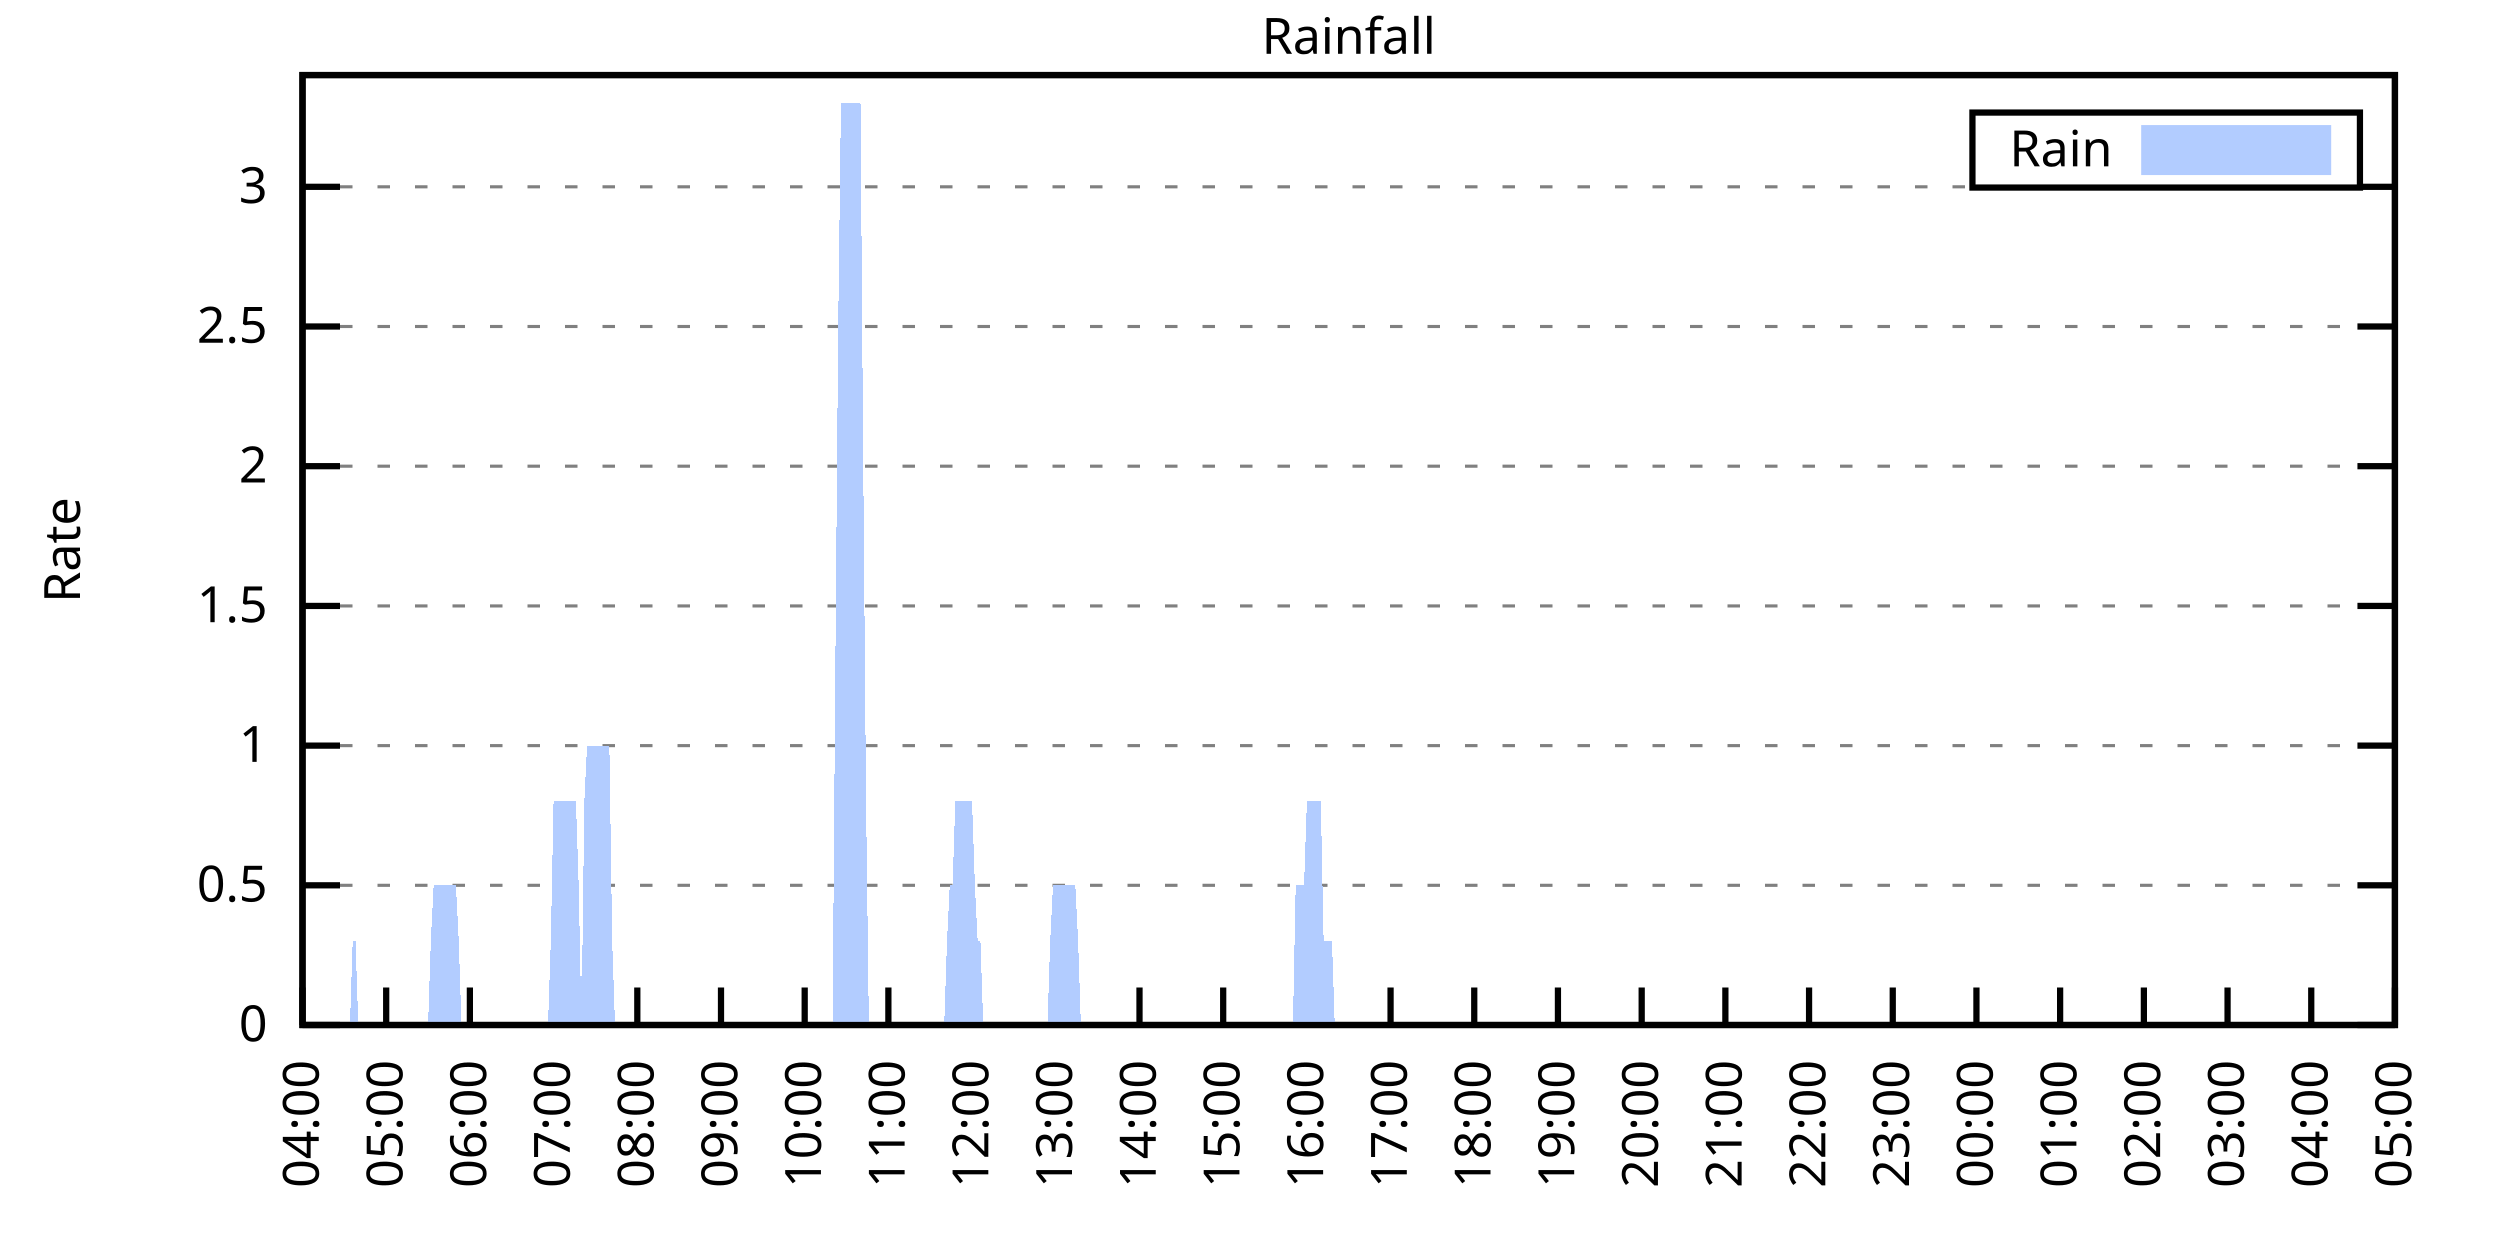
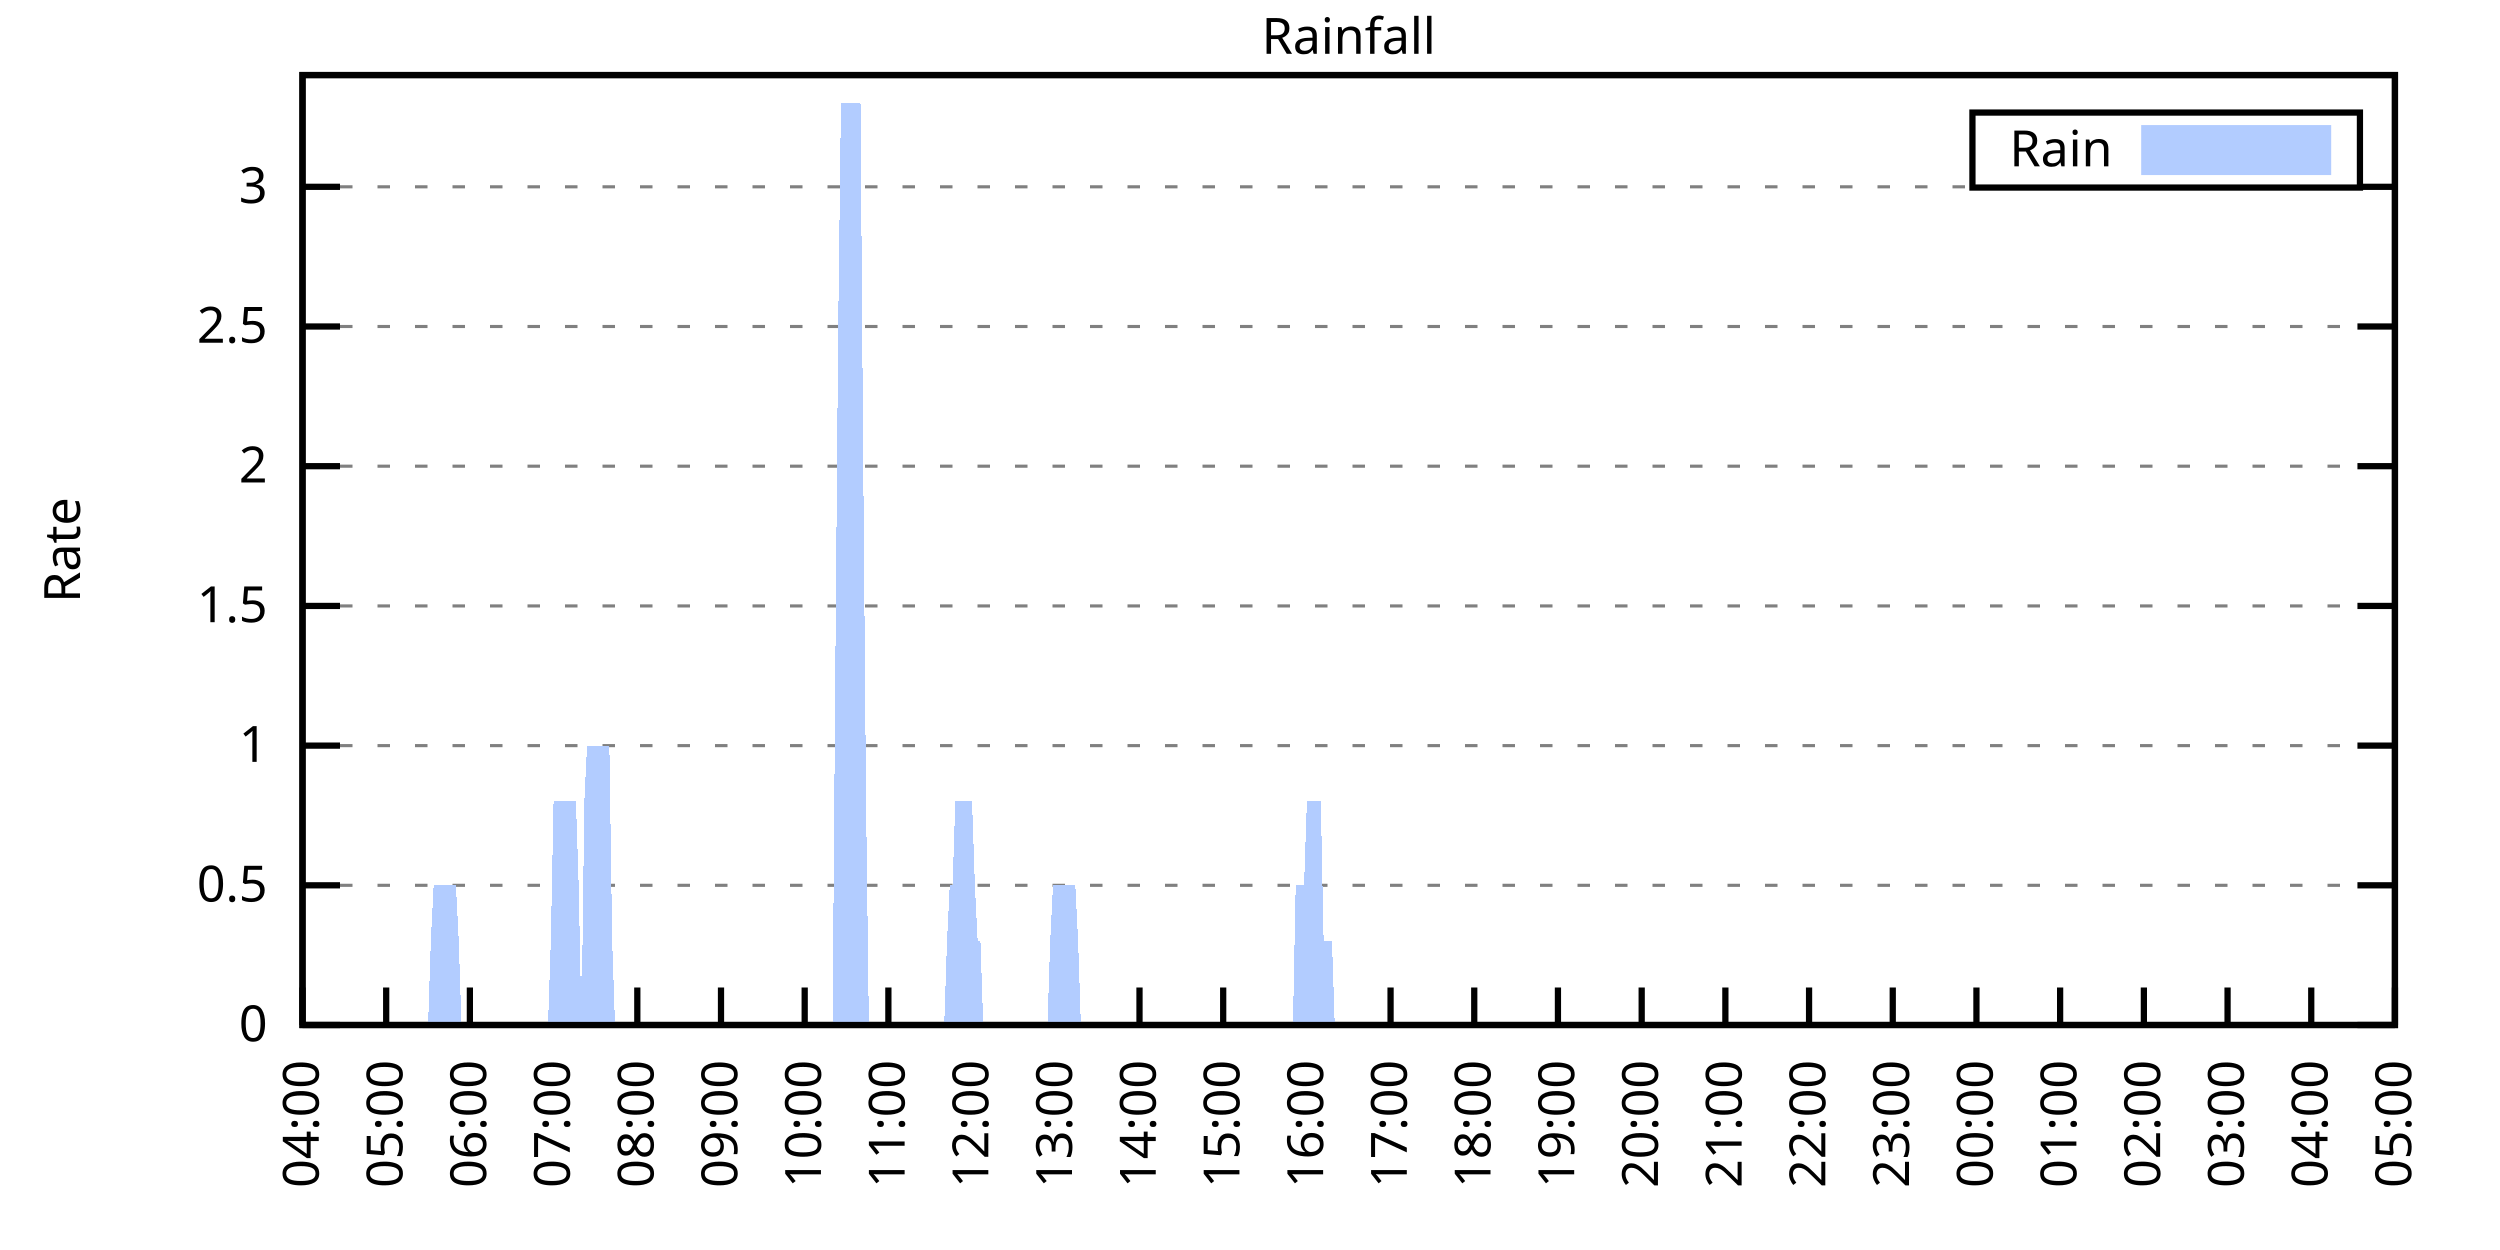
<svg xmlns="http://www.w3.org/2000/svg" xmlns:xlink="http://www.w3.org/1999/xlink" width="400" height="200" viewBox="0 0 400 200">
  <g id="gnuplot_canvas">
    <rect x="0" y="0" width="400" height="200" fill="none" />
    <defs>
      <circle id="gpDot" r="0.5" stroke-width="0.5" stroke="currentColor" />
      <path id="gpPt0" stroke-width="0.333" stroke="currentColor" d="M-1,0 h2 M0,-1 v2" />
      <path id="gpPt1" stroke-width="0.333" stroke="currentColor" d="M-1,-1 L1,1 M1,-1 L-1,1" />
      <path id="gpPt2" stroke-width="0.333" stroke="currentColor" d="M-1,0 L1,0 M0,-1 L0,1 M-1,-1 L1,1 M-1,1 L1,-1" />
      <rect id="gpPt3" stroke-width="0.333" stroke="currentColor" x="-1" y="-1" width="2" height="2" />
      <rect id="gpPt4" stroke-width="0.333" stroke="currentColor" fill="currentColor" x="-1" y="-1" width="2" height="2" />
      <circle id="gpPt5" stroke-width="0.333" stroke="currentColor" cx="0" cy="0" r="1" />
      <use xlink:href="#gpPt5" id="gpPt6" fill="currentColor" stroke="none" />
      <path id="gpPt7" stroke-width="0.333" stroke="currentColor" d="M0,-1.33 L-1.33,0.67 L1.33,0.67 z" />
      <use xlink:href="#gpPt7" id="gpPt8" fill="currentColor" stroke="none" />
      <use xlink:href="#gpPt7" id="gpPt9" stroke="currentColor" transform="rotate(180)" />
      <use xlink:href="#gpPt9" id="gpPt10" fill="currentColor" stroke="none" />
      <use xlink:href="#gpPt3" id="gpPt11" stroke="currentColor" transform="rotate(45)" />
      <use xlink:href="#gpPt11" id="gpPt12" fill="currentColor" stroke="none" />
      <path id="gpPt13" stroke-width="0.333" stroke="currentColor" d="M0,1.330 L1.265,0.411 L0.782,-1.067 L-0.782,-1.076 L-1.265,0.411 z" />
      <use xlink:href="#gpPt13" id="gpPt14" fill="currentColor" stroke="none" />
      <filter id="textbox" filterUnits="objectBoundingBox" x="0" y="0" height="1" width="1">
        <feFlood flood-color="white" flood-opacity="1" result="bgnd" />
        <feComposite in="SourceGraphic" in2="bgnd" operator="atop" />
      </filter>
      <filter id="greybox" filterUnits="objectBoundingBox" x="0" y="0" height="1" width="1">
        <feFlood flood-color="lightgrey" flood-opacity="1" result="grey" />
        <feComposite in="SourceGraphic" in2="grey" operator="atop" />
      </filter>
    </defs>
    <g fill="none" color="white" stroke="currentColor" stroke-width="1.00" stroke-linecap="butt" stroke-linejoin="miter">
</g>
    <g fill="none" color="black" stroke="currentColor" stroke-width="1.00" stroke-linecap="butt" stroke-linejoin="miter">
      <g stroke="none" shape-rendering="crispEdges">
        <polygon fill="rgb(255, 255, 255)" points="48.40,164.00 383.18,164.00 383.18,12.02 48.40,12.02 " />
      </g>
    </g>
    <g fill="none" color="black" stroke="currentColor" stroke-width="1.00" stroke-linecap="butt" stroke-linejoin="miter">
</g>
    <g fill="none" color="black" stroke="black" stroke-width="0.50" stroke-linecap="butt" stroke-linejoin="miter">
</g>
    <g fill="none" color="gray" stroke="currentColor" stroke-width="0.50" stroke-linecap="butt" stroke-linejoin="miter">
      <path stroke="gray" stroke-dasharray="2,4" class="gridline" d="M48.40,164.00 L383.19,164.00  " />
    </g>
    <g fill="none" color="gray" stroke="gray" stroke-width="1.00" stroke-linecap="butt" stroke-linejoin="miter">
</g>
    <g fill="none" color="black" stroke="currentColor" stroke-width="1.00" stroke-linecap="butt" stroke-linejoin="miter">
      <path stroke="black" d="M48.40,164.00 L54.40,164.00 M383.19,164.00 L377.19,164.00  " />
      <g transform="translate(42.80,166.60)" stroke="none" fill="black" font-family="Sans" font-size="8.00" text-anchor="end">
        <text>
          <tspan font-family="Sans"> 0</tspan>
        </text>
      </g>
    </g>
    <g fill="none" color="black" stroke="currentColor" stroke-width="1.00" stroke-linecap="butt" stroke-linejoin="miter">
</g>
    <g fill="none" color="black" stroke="black" stroke-width="0.50" stroke-linecap="butt" stroke-linejoin="miter">
</g>
    <g fill="none" color="gray" stroke="currentColor" stroke-width="0.50" stroke-linecap="butt" stroke-linejoin="miter">
      <path stroke="gray" stroke-dasharray="2,4" class="gridline" d="M48.40,141.65 L383.19,141.65  " />
    </g>
    <g fill="none" color="gray" stroke="gray" stroke-width="1.00" stroke-linecap="butt" stroke-linejoin="miter">
</g>
    <g fill="none" color="black" stroke="currentColor" stroke-width="1.00" stroke-linecap="butt" stroke-linejoin="miter">
      <path stroke="black" d="M48.40,141.65 L54.40,141.65 M383.19,141.65 L377.19,141.65  " />
      <g transform="translate(42.80,144.25)" stroke="none" fill="black" font-family="Sans" font-size="8.00" text-anchor="end">
        <text>
          <tspan font-family="Sans"> 0.5</tspan>
        </text>
      </g>
    </g>
    <g fill="none" color="black" stroke="currentColor" stroke-width="1.00" stroke-linecap="butt" stroke-linejoin="miter">
</g>
    <g fill="none" color="black" stroke="black" stroke-width="0.50" stroke-linecap="butt" stroke-linejoin="miter">
</g>
    <g fill="none" color="gray" stroke="currentColor" stroke-width="0.50" stroke-linecap="butt" stroke-linejoin="miter">
      <path stroke="gray" stroke-dasharray="2,4" class="gridline" d="M48.40,119.30 L383.19,119.30  " />
    </g>
    <g fill="none" color="gray" stroke="gray" stroke-width="1.00" stroke-linecap="butt" stroke-linejoin="miter">
</g>
    <g fill="none" color="black" stroke="currentColor" stroke-width="1.00" stroke-linecap="butt" stroke-linejoin="miter">
      <path stroke="black" d="M48.40,119.30 L54.40,119.30 M383.19,119.30 L377.19,119.30  " />
      <g transform="translate(42.80,121.90)" stroke="none" fill="black" font-family="Sans" font-size="8.00" text-anchor="end">
        <text>
          <tspan font-family="Sans"> 1</tspan>
        </text>
      </g>
    </g>
    <g fill="none" color="black" stroke="currentColor" stroke-width="1.00" stroke-linecap="butt" stroke-linejoin="miter">
</g>
    <g fill="none" color="black" stroke="black" stroke-width="0.50" stroke-linecap="butt" stroke-linejoin="miter">
</g>
    <g fill="none" color="gray" stroke="currentColor" stroke-width="0.50" stroke-linecap="butt" stroke-linejoin="miter">
      <path stroke="gray" stroke-dasharray="2,4" class="gridline" d="M48.40,96.95 L383.19,96.95  " />
    </g>
    <g fill="none" color="gray" stroke="gray" stroke-width="1.00" stroke-linecap="butt" stroke-linejoin="miter">
</g>
    <g fill="none" color="black" stroke="currentColor" stroke-width="1.00" stroke-linecap="butt" stroke-linejoin="miter">
      <path stroke="black" d="M48.40,96.95 L54.40,96.95 M383.19,96.95 L377.19,96.95  " />
      <g transform="translate(42.80,99.55)" stroke="none" fill="black" font-family="Sans" font-size="8.00" text-anchor="end">
        <text>
          <tspan font-family="Sans"> 1.5</tspan>
        </text>
      </g>
    </g>
    <g fill="none" color="black" stroke="currentColor" stroke-width="1.00" stroke-linecap="butt" stroke-linejoin="miter">
</g>
    <g fill="none" color="black" stroke="black" stroke-width="0.50" stroke-linecap="butt" stroke-linejoin="miter">
</g>
    <g fill="none" color="gray" stroke="currentColor" stroke-width="0.50" stroke-linecap="butt" stroke-linejoin="miter">
      <path stroke="gray" stroke-dasharray="2,4" class="gridline" d="M48.40,74.59 L383.19,74.59  " />
    </g>
    <g fill="none" color="gray" stroke="gray" stroke-width="1.00" stroke-linecap="butt" stroke-linejoin="miter">
</g>
    <g fill="none" color="black" stroke="currentColor" stroke-width="1.00" stroke-linecap="butt" stroke-linejoin="miter">
      <path stroke="black" d="M48.40,74.59 L54.40,74.59 M383.19,74.59 L377.19,74.59  " />
      <g transform="translate(42.80,77.19)" stroke="none" fill="black" font-family="Sans" font-size="8.00" text-anchor="end">
        <text>
          <tspan font-family="Sans"> 2</tspan>
        </text>
      </g>
    </g>
    <g fill="none" color="black" stroke="currentColor" stroke-width="1.00" stroke-linecap="butt" stroke-linejoin="miter">
</g>
    <g fill="none" color="black" stroke="black" stroke-width="0.50" stroke-linecap="butt" stroke-linejoin="miter">
</g>
    <g fill="none" color="gray" stroke="currentColor" stroke-width="0.50" stroke-linecap="butt" stroke-linejoin="miter">
      <path stroke="gray" stroke-dasharray="2,4" class="gridline" d="M48.40,52.24 L383.19,52.24  " />
    </g>
    <g fill="none" color="gray" stroke="gray" stroke-width="1.00" stroke-linecap="butt" stroke-linejoin="miter">
</g>
    <g fill="none" color="black" stroke="currentColor" stroke-width="1.00" stroke-linecap="butt" stroke-linejoin="miter">
      <path stroke="black" d="M48.40,52.24 L54.40,52.24 M383.19,52.24 L377.19,52.24  " />
      <g transform="translate(42.80,54.84)" stroke="none" fill="black" font-family="Sans" font-size="8.00" text-anchor="end">
        <text>
          <tspan font-family="Sans"> 2.5</tspan>
        </text>
      </g>
    </g>
    <g fill="none" color="black" stroke="currentColor" stroke-width="1.00" stroke-linecap="butt" stroke-linejoin="miter">
</g>
    <g fill="none" color="black" stroke="black" stroke-width="0.50" stroke-linecap="butt" stroke-linejoin="miter">
</g>
    <g fill="none" color="gray" stroke="currentColor" stroke-width="0.50" stroke-linecap="butt" stroke-linejoin="miter">
      <path stroke="gray" stroke-dasharray="2,4" class="gridline" d="M48.40,29.89 L315.59,29.89 M377.59,29.89 L383.19,29.89  " />
    </g>
    <g fill="none" color="gray" stroke="gray" stroke-width="1.00" stroke-linecap="butt" stroke-linejoin="miter">
</g>
    <g fill="none" color="black" stroke="currentColor" stroke-width="1.00" stroke-linecap="butt" stroke-linejoin="miter">
      <path stroke="black" d="M48.40,29.89 L54.40,29.89 M383.19,29.89 L377.19,29.89  " />
      <g transform="translate(42.80,32.49)" stroke="none" fill="black" font-family="Sans" font-size="8.00" text-anchor="end">
        <text>
          <tspan font-family="Sans"> 3</tspan>
        </text>
      </g>
    </g>
    <g fill="none" color="black" stroke="currentColor" stroke-width="1.00" stroke-linecap="butt" stroke-linejoin="miter">
      <path stroke="black" d="M48.40,164.00 L48.40,158.00  " />
      <g transform="translate(51.00,169.60) rotate(270.00)" stroke="none" fill="black" font-family="Sans" font-size="8.00" text-anchor="end">
        <text>
          <tspan font-family="Sans">04:00</tspan>
        </text>
      </g>
    </g>
    <g fill="none" color="black" stroke="currentColor" stroke-width="1.00" stroke-linecap="butt" stroke-linejoin="miter">
      <path stroke="black" d="M61.79,164.00 L61.79,158.00  " />
      <g transform="translate(64.39,169.60) rotate(270.00)" stroke="none" fill="black" font-family="Sans" font-size="8.00" text-anchor="end">
        <text>
          <tspan font-family="Sans">05:00</tspan>
        </text>
      </g>
    </g>
    <g fill="none" color="black" stroke="currentColor" stroke-width="1.00" stroke-linecap="butt" stroke-linejoin="miter">
      <path stroke="black" d="M75.18,164.00 L75.18,158.00  " />
      <g transform="translate(77.78,169.60) rotate(270.00)" stroke="none" fill="black" font-family="Sans" font-size="8.00" text-anchor="end">
        <text>
          <tspan font-family="Sans">06:00</tspan>
        </text>
      </g>
    </g>
    <g fill="none" color="black" stroke="currentColor" stroke-width="1.00" stroke-linecap="butt" stroke-linejoin="miter">
      <path stroke="black" d="M88.57,164.00 L88.57,158.00  " />
      <g transform="translate(91.17,169.60) rotate(270.00)" stroke="none" fill="black" font-family="Sans" font-size="8.00" text-anchor="end">
        <text>
          <tspan font-family="Sans">07:00</tspan>
        </text>
      </g>
    </g>
    <g fill="none" color="black" stroke="currentColor" stroke-width="1.00" stroke-linecap="butt" stroke-linejoin="miter">
      <path stroke="black" d="M101.97,164.00 L101.97,158.00  " />
      <g transform="translate(104.57,169.60) rotate(270.00)" stroke="none" fill="black" font-family="Sans" font-size="8.00" text-anchor="end">
        <text>
          <tspan font-family="Sans">08:00</tspan>
        </text>
      </g>
    </g>
    <g fill="none" color="black" stroke="currentColor" stroke-width="1.00" stroke-linecap="butt" stroke-linejoin="miter">
      <path stroke="black" d="M115.36,164.00 L115.36,158.00  " />
      <g transform="translate(117.96,169.60) rotate(270.00)" stroke="none" fill="black" font-family="Sans" font-size="8.00" text-anchor="end">
        <text>
          <tspan font-family="Sans">09:00</tspan>
        </text>
      </g>
    </g>
    <g fill="none" color="black" stroke="currentColor" stroke-width="1.00" stroke-linecap="butt" stroke-linejoin="miter">
      <path stroke="black" d="M128.75,164.00 L128.75,158.00  " />
      <g transform="translate(131.35,169.60) rotate(270.00)" stroke="none" fill="black" font-family="Sans" font-size="8.00" text-anchor="end">
        <text>
          <tspan font-family="Sans">10:00</tspan>
        </text>
      </g>
    </g>
    <g fill="none" color="black" stroke="currentColor" stroke-width="1.00" stroke-linecap="butt" stroke-linejoin="miter">
      <path stroke="black" d="M142.14,164.00 L142.14,158.00  " />
      <g transform="translate(144.74,169.60) rotate(270.00)" stroke="none" fill="black" font-family="Sans" font-size="8.00" text-anchor="end">
        <text>
          <tspan font-family="Sans">11:00</tspan>
        </text>
      </g>
    </g>
    <g fill="none" color="black" stroke="currentColor" stroke-width="1.00" stroke-linecap="butt" stroke-linejoin="miter">
      <path stroke="black" d="M155.53,164.00 L155.53,158.00  " />
      <g transform="translate(158.13,169.60) rotate(270.00)" stroke="none" fill="black" font-family="Sans" font-size="8.00" text-anchor="end">
        <text>
          <tspan font-family="Sans">12:00</tspan>
        </text>
      </g>
    </g>
    <g fill="none" color="black" stroke="currentColor" stroke-width="1.00" stroke-linecap="butt" stroke-linejoin="miter">
      <path stroke="black" d="M168.92,164.00 L168.92,158.00  " />
      <g transform="translate(171.52,169.60) rotate(270.00)" stroke="none" fill="black" font-family="Sans" font-size="8.00" text-anchor="end">
        <text>
          <tspan font-family="Sans">13:00</tspan>
        </text>
      </g>
    </g>
    <g fill="none" color="black" stroke="currentColor" stroke-width="1.00" stroke-linecap="butt" stroke-linejoin="miter">
      <path stroke="black" d="M182.32,164.00 L182.32,158.00  " />
      <g transform="translate(184.92,169.60) rotate(270.00)" stroke="none" fill="black" font-family="Sans" font-size="8.00" text-anchor="end">
        <text>
          <tspan font-family="Sans">14:00</tspan>
        </text>
      </g>
    </g>
    <g fill="none" color="black" stroke="currentColor" stroke-width="1.00" stroke-linecap="butt" stroke-linejoin="miter">
      <path stroke="black" d="M195.71,164.00 L195.71,158.00  " />
      <g transform="translate(198.31,169.60) rotate(270.00)" stroke="none" fill="black" font-family="Sans" font-size="8.00" text-anchor="end">
        <text>
          <tspan font-family="Sans">15:00</tspan>
        </text>
      </g>
    </g>
    <g fill="none" color="black" stroke="currentColor" stroke-width="1.00" stroke-linecap="butt" stroke-linejoin="miter">
      <path stroke="black" d="M209.10,164.00 L209.10,158.00  " />
      <g transform="translate(211.70,169.60) rotate(270.00)" stroke="none" fill="black" font-family="Sans" font-size="8.00" text-anchor="end">
        <text>
          <tspan font-family="Sans">16:00</tspan>
        </text>
      </g>
    </g>
    <g fill="none" color="black" stroke="currentColor" stroke-width="1.00" stroke-linecap="butt" stroke-linejoin="miter">
      <path stroke="black" d="M222.49,164.00 L222.49,158.00  " />
      <g transform="translate(225.09,169.60) rotate(270.00)" stroke="none" fill="black" font-family="Sans" font-size="8.00" text-anchor="end">
        <text>
          <tspan font-family="Sans">17:00</tspan>
        </text>
      </g>
    </g>
    <g fill="none" color="black" stroke="currentColor" stroke-width="1.00" stroke-linecap="butt" stroke-linejoin="miter">
      <path stroke="black" d="M235.88,164.00 L235.88,158.00  " />
      <g transform="translate(238.48,169.60) rotate(270.00)" stroke="none" fill="black" font-family="Sans" font-size="8.00" text-anchor="end">
        <text>
          <tspan font-family="Sans">18:00</tspan>
        </text>
      </g>
    </g>
    <g fill="none" color="black" stroke="currentColor" stroke-width="1.00" stroke-linecap="butt" stroke-linejoin="miter">
      <path stroke="black" d="M249.27,164.00 L249.27,158.00  " />
      <g transform="translate(251.87,169.60) rotate(270.00)" stroke="none" fill="black" font-family="Sans" font-size="8.00" text-anchor="end">
        <text>
          <tspan font-family="Sans">19:00</tspan>
        </text>
      </g>
    </g>
    <g fill="none" color="black" stroke="currentColor" stroke-width="1.00" stroke-linecap="butt" stroke-linejoin="miter">
      <path stroke="black" d="M262.67,164.00 L262.67,158.00  " />
      <g transform="translate(265.27,169.60) rotate(270.00)" stroke="none" fill="black" font-family="Sans" font-size="8.00" text-anchor="end">
        <text>
          <tspan font-family="Sans">20:00</tspan>
        </text>
      </g>
    </g>
    <g fill="none" color="black" stroke="currentColor" stroke-width="1.00" stroke-linecap="butt" stroke-linejoin="miter">
      <path stroke="black" d="M276.06,164.00 L276.06,158.00  " />
      <g transform="translate(278.66,169.60) rotate(270.00)" stroke="none" fill="black" font-family="Sans" font-size="8.00" text-anchor="end">
        <text>
          <tspan font-family="Sans">21:00</tspan>
        </text>
      </g>
    </g>
    <g fill="none" color="black" stroke="currentColor" stroke-width="1.00" stroke-linecap="butt" stroke-linejoin="miter">
      <path stroke="black" d="M289.45,164.00 L289.45,158.00  " />
      <g transform="translate(292.05,169.60) rotate(270.00)" stroke="none" fill="black" font-family="Sans" font-size="8.00" text-anchor="end">
        <text>
          <tspan font-family="Sans">22:00</tspan>
        </text>
      </g>
    </g>
    <g fill="none" color="black" stroke="currentColor" stroke-width="1.00" stroke-linecap="butt" stroke-linejoin="miter">
      <path stroke="black" d="M302.84,164.00 L302.84,158.00  " />
      <g transform="translate(305.44,169.60) rotate(270.00)" stroke="none" fill="black" font-family="Sans" font-size="8.00" text-anchor="end">
        <text>
          <tspan font-family="Sans">23:00</tspan>
        </text>
      </g>
    </g>
    <g fill="none" color="black" stroke="currentColor" stroke-width="1.00" stroke-linecap="butt" stroke-linejoin="miter">
      <path stroke="black" d="M316.23,164.00 L316.23,158.00  " />
      <g transform="translate(318.83,169.60) rotate(270.00)" stroke="none" fill="black" font-family="Sans" font-size="8.00" text-anchor="end">
        <text>
          <tspan font-family="Sans">00:00</tspan>
        </text>
      </g>
    </g>
    <g fill="none" color="black" stroke="currentColor" stroke-width="1.00" stroke-linecap="butt" stroke-linejoin="miter">
      <path stroke="black" d="M329.62,164.00 L329.62,158.00  " />
      <g transform="translate(332.22,169.60) rotate(270.00)" stroke="none" fill="black" font-family="Sans" font-size="8.00" text-anchor="end">
        <text>
          <tspan font-family="Sans">01:00</tspan>
        </text>
      </g>
    </g>
    <g fill="none" color="black" stroke="currentColor" stroke-width="1.00" stroke-linecap="butt" stroke-linejoin="miter">
      <path stroke="black" d="M343.02,164.00 L343.02,158.00  " />
      <g transform="translate(345.62,169.60) rotate(270.00)" stroke="none" fill="black" font-family="Sans" font-size="8.00" text-anchor="end">
        <text>
          <tspan font-family="Sans">02:00</tspan>
        </text>
      </g>
    </g>
    <g fill="none" color="black" stroke="currentColor" stroke-width="1.00" stroke-linecap="butt" stroke-linejoin="miter">
      <path stroke="black" d="M356.41,164.00 L356.41,158.00  " />
      <g transform="translate(359.01,169.60) rotate(270.00)" stroke="none" fill="black" font-family="Sans" font-size="8.00" text-anchor="end">
        <text>
          <tspan font-family="Sans">03:00</tspan>
        </text>
      </g>
    </g>
    <g fill="none" color="black" stroke="currentColor" stroke-width="1.00" stroke-linecap="butt" stroke-linejoin="miter">
      <path stroke="black" d="M369.80,164.00 L369.80,158.00  " />
      <g transform="translate(372.40,169.60) rotate(270.00)" stroke="none" fill="black" font-family="Sans" font-size="8.00" text-anchor="end">
        <text>
          <tspan font-family="Sans">04:00</tspan>
        </text>
      </g>
    </g>
    <g fill="none" color="black" stroke="currentColor" stroke-width="1.00" stroke-linecap="butt" stroke-linejoin="miter">
      <path stroke="black" d="M383.19,164.00 L383.19,158.00  " />
      <g transform="translate(385.79,169.60) rotate(270.00)" stroke="none" fill="black" font-family="Sans" font-size="8.00" text-anchor="end">
        <text>
          <tspan font-family="Sans">05:00</tspan>
        </text>
      </g>
    </g>
    <g fill="none" color="black" stroke="currentColor" stroke-width="1.00" stroke-linecap="butt" stroke-linejoin="miter">
</g>
    <g fill="none" color="black" stroke="currentColor" stroke-width="1.00" stroke-linecap="butt" stroke-linejoin="miter">
      <path stroke="black" d="M48.40,12.01 L48.40,164.00 L383.19,164.00 L383.19,12.01 L48.40,12.01 Z  " />
    </g>
    <g fill="none" color="black" stroke="currentColor" stroke-width="1.00" stroke-linecap="butt" stroke-linejoin="miter">
</g>
    <g fill="none" color="black" stroke="currentColor" stroke-width="1.00" stroke-linecap="butt" stroke-linejoin="miter">
      <path stroke="black" d="M315.59,30.01 L315.59,18.01 L377.59,18.01 L377.59,30.01 L315.59,30.01 Z  " />
    </g>
    <g id="Rainfall_plot_1">
      <g fill="none" color="white" stroke="black" stroke-width="2.00" stroke-linecap="butt" stroke-linejoin="miter">
</g>
      <g fill="none" color="black" stroke="currentColor" stroke-width="2.00" stroke-linecap="butt" stroke-linejoin="miter">
        <g transform="translate(337.99,26.61)" stroke="none" fill="black" font-family="Sans" font-size="8.00" text-anchor="end">
          <text>
            <tspan font-family="Sans">Rain</tspan>
          </text>
        </g>
      </g>
      <g fill="none" color="black" stroke="currentColor" stroke-width="2.00" stroke-linecap="butt" stroke-linejoin="miter">
        <g stroke="none" shape-rendering="crispEdges">
          <polygon fill="rgb(178, 204, 255)" points="343.59,27.01 371.99,27.01 371.99,21.01 343.59,21.01 " />
        </g>
        <path stroke="rgb(178, 204, 255)" d="M343.59,27.01 L371.99,27.01 L371.99,21.01 L343.59,21.01 L343.59,27.01 Z  " />
      </g>
      <g fill="none" color="black" stroke="currentColor" stroke-width="2.00" stroke-linecap="butt" stroke-linejoin="miter">
        <g stroke="none" shape-rendering="crispEdges">
-           <polygon fill="rgb(178, 204, 255)" points="51.97,164.00 52.42,164.00 52.86,164.00 53.31,164.00 53.76,164.00 54.20,164.00 54.65,164.00 55.10,164.00 55.54,164.00 55.99,164.00 56.43,150.59 56.88,150.59 57.33,164.00 57.77,164.00 58.22,164.00 58.67,164.00 59.11,164.00 59.56,164.00 60.01,164.00 60.45,164.00 60.90,164.00 61.35,164.00 61.79,164.00 62.24,164.00 62.68,164.00 63.13,164.00 63.58,164.00 64.02,164.00 64.47,164.00 64.92,164.00 65.36,164.00 65.81,164.00 66.26,164.00 66.70,164.00 67.15,164.00 67.59,164.00 68.04,164.00 68.49,164.00 68.93,150.59 69.38,141.65 69.83,141.65 70.27,141.65 70.72,141.65 71.17,141.65 71.61,141.65 72.06,141.65 72.50,141.65 72.95,141.65 73.40,150.59 73.84,164.00 74.29,164.00 74.74,164.00 75.18,164.00 75.63,164.00 76.08,164.00 76.52,164.00 76.97,164.00 77.42,164.00 77.86,164.00 78.31,164.00 78.75,164.00 79.20,164.00 79.65,164.00 80.09,164.00 80.54,164.00 80.99,164.00 81.43,164.00 81.88,164.00 82.33,164.00 82.77,164.00 83.22,164.00 83.66,164.00 84.11,164.00 84.56,164.00 85.00,164.00 85.45,164.00 85.90,164.00 86.34,164.00 86.79,164.00 87.24,164.00 87.68,164.00 88.13,150.59 88.57,128.24 89.02,128.24 89.47,128.24 89.91,128.24 90.36,128.24 90.81,128.24 91.25,128.24 91.70,128.24 92.15,128.24 92.59,141.65 93.04,164.00 93.49,128.24 93.93,119.30 94.38,119.30 94.82,119.30 95.27,119.30 95.72,119.30 96.16,119.30 96.61,119.30 97.06,119.30 97.50,119.30 97.95,150.59 98.40,164.00 98.84,164.00 99.29,164.00 99.73,164.00 100.18,164.00 100.63,164.00 101.07,164.00 101.52,164.00 101.97,164.00 102.41,164.00 102.86,164.00 103.31,164.00 103.75,164.00 104.20,164.00 104.64,164.00 105.09,164.00 105.54,164.00 105.98,164.00 106.43,164.00 106.88,164.00 107.32,164.00 107.77,164.00 108.22,164.00 108.66,164.00 109.11,164.00 109.55,164.00 110.00,164.00 110.45,164.00 110.89,164.00 111.34,164.00 111.79,164.00 112.23,164.00 112.68,164.00 113.13,164.00 113.57,164.00 114.02,164.00 114.47,164.00 114.91,164.00 115.36,164.00 115.80,164.00 116.25,164.00 116.70,164.00 117.14,164.00 117.59,164.00 118.04,164.00 118.48,164.00 118.93,164.00 119.38,164.00 119.82,164.00 120.27,164.00 120.71,164.00 121.16,164.00 121.61,164.00 122.05,164.00 122.50,164.00 122.95,164.00 123.39,164.00 123.84,164.00 124.29,164.00 124.73,164.00 125.18,164.00 125.62,164.00 126.07,164.00 126.52,164.00 126.96,164.00 127.41,164.00 127.86,164.00 128.30,164.00 128.75,164.00 129.20,164.00 129.64,164.00 130.09,164.00 130.54,164.00 130.98,164.00 131.43,164.00 131.87,164.00 132.32,164.00 132.77,164.00 133.21,164.00 133.66,105.89 134.11,52.24 134.55,16.48 135.00,16.48 135.45,16.48 135.89,16.48 136.34,16.48 136.78,16.48 137.23,16.48 137.68,16.48 138.12,74.59 138.57,128.24 139.02,164.00 139.46,164.00 139.91,164.00 140.36,164.00 140.80,164.00 141.25,164.00 141.69,164.00 142.14,164.00 142.59,164.00 143.03,164.00 143.48,164.00 143.93,164.00 144.37,164.00 144.82,164.00 145.27,164.00 145.71,164.00 146.16,164.00 146.61,164.00 147.05,164.00 147.50,164.00 147.94,164.00 148.39,164.00 148.84,164.00 149.28,164.00 149.73,164.00 150.18,164.00 150.62,164.00 151.07,164.00 151.52,150.59 151.96,141.65 152.41,141.65 152.85,128.24 153.30,128.24 153.75,128.24 154.19,128.24 154.64,128.24 155.09,128.24 155.53,128.24 155.98,141.65 156.43,150.59 156.87,150.59 157.32,164.00 157.76,164.00 158.21,164.00 158.66,164.00 159.10,164.00 159.55,164.00 160.00,164.00 160.44,164.00 160.89,164.00 161.34,164.00 161.78,164.00 162.23,164.00 162.67,164.00 163.12,164.00 163.57,164.00 164.01,164.00 164.46,164.00 164.91,164.00 165.35,164.00 165.80,164.00 166.25,164.00 166.69,164.00 167.14,164.00 167.59,164.00 168.03,150.59 168.48,141.65 168.92,141.65 169.37,141.65 169.82,141.65 170.26,141.65 170.71,141.65 171.16,141.65 171.60,141.65 172.05,141.65 172.50,150.59 172.94,164.00 173.39,164.00 173.83,164.00 174.28,164.00 174.73,164.00 175.17,164.00 175.62,164.00 176.07,164.00 176.51,164.00 176.96,164.00 177.41,164.00 177.85,164.00 178.30,164.00 178.74,164.00 179.19,164.00 179.64,164.00 180.08,164.00 180.53,164.00 180.98,164.00 181.42,164.00 181.87,164.00 182.32,164.00 182.76,164.00 183.21,164.00 183.66,164.00 184.10,164.00 184.55,164.00 184.99,164.00 185.44,164.00 185.89,164.00 186.33,164.00 186.78,164.00 187.23,164.00 187.67,164.00 188.12,164.00 188.57,164.00 189.01,164.00 189.46,164.00 189.90,164.00 190.35,164.00 190.80,164.00 191.24,164.00 191.69,164.00 192.14,164.00 192.58,164.00 193.03,164.00 193.48,164.00 193.92,164.00 194.37,164.00 194.81,164.00 195.26,164.00 195.71,164.00 196.15,164.00 196.60,164.00 197.05,164.00 197.49,164.00 197.94,164.00 198.39,164.00 198.83,164.00 199.28,164.00 199.73,164.00 200.17,164.00 200.62,164.00 201.06,164.00 201.51,164.00 201.96,164.00 202.40,164.00 202.85,164.00 203.30,164.00 203.74,164.00 204.19,164.00 204.64,164.00 205.08,164.00 205.53,164.00 205.97,164.00 206.42,164.00 206.87,164.00 207.31,141.65 207.76,141.65 208.21,141.65 208.65,141.65 209.10,128.24 209.55,128.24 209.99,128.24 210.44,128.24 210.88,128.24 211.33,128.24 211.78,150.59 212.22,150.59 212.67,150.59 213.12,150.59 213.56,164.00 214.01,164.00 214.46,164.00 214.90,164.00 215.35,164.00 215.80,164.00 216.24,164.00 216.69,164.00 217.13,164.00 217.58,164.00 218.03,164.00 218.47,164.00 218.92,164.00 219.37,164.00 219.81,164.00 220.26,164.00 220.71,164.00 221.15,164.00 221.60,164.00 222.04,164.00 222.49,164.00 222.94,164.00 223.38,164.00 223.83,164.00 224.28,164.00 224.72,164.00 225.17,164.00 225.62,164.00 226.06,164.00 226.51,164.00 226.95,164.00 227.40,164.00 227.85,164.00 228.29,164.00 228.74,164.00 229.19,164.00 229.63,164.00 230.08,164.00 230.53,164.00 230.97,164.00 231.42,164.00 231.86,164.00 232.31,164.00 232.76,164.00 233.20,164.00 233.65,164.00 234.10,164.00 234.54,164.00 234.99,164.00 235.44,164.00 235.88,164.00 236.33,164.00 236.78,164.00 237.22,164.00 237.67,164.00 238.11,164.00 238.56,164.00 239.01,164.00 239.45,164.00 239.90,164.00 240.35,164.00 240.79,164.00 241.24,164.00 241.69,164.00 242.13,164.00 242.58,164.00 243.02,164.00 243.47,164.00 243.92,164.00 244.36,164.00 244.81,164.00 245.26,164.00 245.70,164.00 246.15,164.00 246.60,164.00 247.04,164.00 247.49,164.00 247.93,164.00 248.38,164.00 248.83,164.00 249.27,164.00 249.72,164.00 250.17,164.00 250.61,164.00 251.06,164.00 251.51,164.00 251.95,164.00 252.40,164.00 252.85,164.00 253.29,164.00 253.74,164.00 254.18,164.00 254.63,164.00 255.08,164.00 255.52,164.00 255.97,164.00 256.42,164.00 256.86,164.00 257.31,164.00 257.76,164.00 258.20,164.00 258.65,164.00 259.09,164.00 259.54,164.00 259.99,164.00 260.43,164.00 260.88,164.00 261.33,164.00 261.77,164.00 262.22,164.00 262.67,164.00 263.11,164.00 263.56,164.00 264.00,164.00 264.45,164.00 264.90,164.00 265.34,164.00 265.79,164.00 266.24,164.00 266.68,164.00 267.13,164.00 267.58,164.00 268.02,164.00 268.47,164.00 268.92,164.00 269.36,164.00 269.81,164.00 270.25,164.00 270.70,164.00 271.15,164.00 271.59,164.00 272.04,164.00 272.49,164.00 272.93,164.00 273.38,164.00 273.83,164.00 274.27,164.00 274.72,164.00 275.16,164.00 275.61,164.00 276.06,164.00 276.50,164.00 276.95,164.00 277.40,164.00 277.84,164.00 278.29,164.00 278.74,164.00 279.18,164.00 279.63,164.00 280.07,164.00 280.52,164.00 280.97,164.00 281.41,164.00 281.86,164.00 282.31,164.00 282.75,164.00 283.20,164.00 283.65,164.00 284.09,164.00 284.54,164.00 284.98,164.00 285.43,164.00 285.88,164.00 286.32,164.00 286.77,164.00 287.22,164.00 287.66,164.00 288.11,164.00 288.56,164.00 289.00,164.00 289.45,164.00 289.90,164.00 290.34,164.00 290.79,164.00 291.23,164.00 291.68,164.00 292.13,164.00 292.57,164.00 293.02,164.00 293.47,164.00 293.91,164.00 294.36,164.00 294.81,164.00 295.25,164.00 295.70,164.00 296.14,164.00 296.59,164.00 297.04,164.00 297.48,164.00 297.93,164.00 298.38,164.00 298.82,164.00 299.27,164.00 299.72,164.00 300.16,164.00 300.61,164.00 301.05,164.00 301.50,164.00 301.95,164.00 302.39,164.00 302.84,164.00 303.29,164.00 303.73,164.00 304.18,164.00 304.63,164.00 305.07,164.00 305.52,164.00 305.97,164.00 306.41,164.00 306.86,164.00 307.30,164.00 307.75,164.00 308.20,164.00 308.64,164.00 309.09,164.00 309.54,164.00 309.98,164.00 310.43,164.00 310.88,164.00 311.32,164.00 311.77,164.00 312.21,164.00 312.66,164.00 313.11,164.00 313.55,164.00 314.00,164.00 314.45,164.00 314.89,164.00 315.34,164.00 315.79,164.00 316.23,164.00 316.68,164.00 317.12,164.00 317.57,164.00 318.02,164.00 318.46,164.00 318.91,164.00 319.36,164.00 319.80,164.00 320.25,164.00 320.70,164.00 321.14,164.00 321.59,164.00 322.04,164.00 322.48,164.00 322.93,164.00 323.37,164.00 323.82,164.00 324.27,164.00 324.71,164.00 325.16,164.00 325.61,164.00 326.05,164.00 326.50,164.00 326.95,164.00 327.39,164.00 327.84,164.00 328.28,164.00 328.73,164.00 329.18,164.00 329.62,164.00 330.07,164.00 330.52,164.00 330.96,164.00 331.41,164.00 331.86,164.00 332.30,164.00 332.75,164.00 333.19,164.00 333.64,164.00 334.09,164.00 334.53,164.00 334.98,164.00 335.43,164.00 335.87,164.00 336.32,164.00 336.77,164.00 337.21,164.00 337.66,164.00 338.10,164.00 338.55,164.00 339.00,164.00 339.44,164.00 339.89,164.00 340.34,164.00 340.78,164.00 341.23,164.00 341.68,164.00 342.12,164.00 342.57,164.00 343.02,164.00 343.46,164.00 343.91,164.00 344.35,164.00 344.80,164.00 345.25,164.00 345.69,164.00 346.14,164.00 346.59,164.00 347.03,164.00 347.48,164.00 347.93,164.00 348.37,164.00 348.82,164.00 349.26,164.00 349.71,164.00 350.16,164.00 350.60,164.00 351.05,164.00 351.50,164.00 351.94,164.00 352.39,164.00 352.84,164.00 353.28,164.00 353.73,164.00 354.17,164.00 354.62,164.00 355.07,164.00 355.51,164.00 355.96,164.00 356.41,164.00 356.85,164.00 357.30,164.00 357.75,164.00 358.19,164.00 358.64,164.00 359.09,164.00 359.53,164.00 359.98,164.00 360.42,164.00 360.87,164.00 361.32,164.00 361.76,164.00 362.21,164.00 362.66,164.00 363.10,164.00 363.55,164.00 364.00,164.00 364.44,164.00 364.89,164.00 365.33,164.00 365.78,164.00 366.23,164.00 366.67,164.00 367.12,164.00 367.57,164.00 368.01,164.00 368.46,164.00 368.91,164.00 369.35,164.00 369.80,164.00 370.24,164.00 370.69,164.00 371.14,164.00 371.58,164.00 372.03,164.00 372.48,164.00 372.92,164.00 372.92,164.00 51.97,164.00 " />
+           <polygon fill="rgb(178, 204, 255)" points="55.54,164.00 55.99,164.00 56.43,164.00 56.88,164.00 57.33,164.00 57.77,164.00 58.22,164.00 58.67,164.00 59.11,164.00 59.56,164.00 60.01,164.00 60.45,164.00 60.90,164.00 61.35,164.00 61.79,164.00 62.24,164.00 62.68,164.00 63.13,164.00 63.58,164.00 64.02,164.00 64.47,164.00 64.92,164.00 65.36,164.00 65.81,164.00 66.26,164.00 66.70,164.00 67.15,164.00 67.59,164.00 68.04,164.00 68.49,164.00 68.93,150.59 69.38,141.65 69.83,141.65 70.27,141.65 70.72,141.65 71.17,141.65 71.61,141.65 72.06,141.65 72.50,141.65 72.95,141.65 73.40,150.59 73.84,164.00 74.29,164.00 74.74,164.00 75.18,164.00 75.63,164.00 76.08,164.00 76.52,164.00 76.97,164.00 77.42,164.00 77.86,164.00 78.31,164.00 78.75,164.00 79.20,164.00 79.65,164.00 80.09,164.00 80.54,164.00 80.99,164.00 81.43,164.00 81.88,164.00 82.33,164.00 82.77,164.00 83.22,164.00 83.66,164.00 84.11,164.00 84.56,164.00 85.00,164.00 85.45,164.00 85.90,164.00 86.34,164.00 86.79,164.00 87.24,164.00 87.68,164.00 88.13,150.59 88.57,128.24 89.02,128.24 89.47,128.24 89.91,128.24 90.36,128.24 90.81,128.24 91.25,128.24 91.70,128.24 92.15,128.24 92.59,141.65 93.04,164.00 93.49,128.24 93.93,119.30 94.38,119.30 94.82,119.30 95.27,119.30 95.72,119.30 96.16,119.30 96.61,119.30 97.06,119.30 97.50,119.30 97.95,150.59 98.40,164.00 98.84,164.00 99.29,164.00 99.73,164.00 100.18,164.00 100.63,164.00 101.07,164.00 101.52,164.00 101.97,164.00 102.41,164.00 102.86,164.00 103.31,164.00 103.75,164.00 104.20,164.00 104.64,164.00 105.09,164.00 105.54,164.00 105.98,164.00 106.43,164.00 106.88,164.00 107.32,164.00 107.77,164.00 108.22,164.00 108.66,164.00 109.11,164.00 109.55,164.00 110.00,164.00 110.45,164.00 110.89,164.00 111.34,164.00 111.79,164.00 112.23,164.00 112.68,164.00 113.13,164.00 113.57,164.00 114.02,164.00 114.47,164.00 114.91,164.00 115.36,164.00 115.80,164.00 116.25,164.00 116.70,164.00 117.14,164.00 117.59,164.00 118.04,164.00 118.48,164.00 118.93,164.00 119.38,164.00 119.82,164.00 120.27,164.00 120.71,164.00 121.16,164.00 121.61,164.00 122.05,164.00 122.50,164.00 122.95,164.00 123.39,164.00 123.84,164.00 124.29,164.00 124.73,164.00 125.18,164.00 125.62,164.00 126.07,164.00 126.52,164.00 126.96,164.00 127.41,164.00 127.86,164.00 128.30,164.00 128.75,164.00 129.20,164.00 129.64,164.00 130.09,164.00 130.54,164.00 130.98,164.00 131.43,164.00 131.87,164.00 132.32,164.00 132.77,164.00 133.21,164.00 133.66,105.89 134.11,52.24 134.55,16.48 135.00,16.48 135.45,16.48 135.89,16.48 136.34,16.48 136.78,16.48 137.23,16.48 137.68,16.48 138.12,74.59 138.57,128.24 139.02,164.00 139.46,164.00 139.91,164.00 140.36,164.00 140.80,164.00 141.25,164.00 141.69,164.00 142.14,164.00 142.59,164.00 143.03,164.00 143.48,164.00 143.93,164.00 144.37,164.00 144.82,164.00 145.27,164.00 145.71,164.00 146.16,164.00 146.61,164.00 147.05,164.00 147.50,164.00 147.94,164.00 148.39,164.00 148.84,164.00 149.28,164.00 149.73,164.00 150.18,164.00 150.62,164.00 151.07,164.00 151.52,150.59 151.96,141.65 152.41,141.65 152.85,128.24 153.30,128.24 153.75,128.24 154.19,128.24 154.64,128.24 155.09,128.24 155.53,128.24 155.98,141.65 156.43,150.59 156.87,150.59 157.32,164.00 157.76,164.00 158.21,164.00 158.66,164.00 159.10,164.00 159.55,164.00 160.00,164.00 160.44,164.00 160.89,164.00 161.34,164.00 161.78,164.00 162.23,164.00 162.67,164.00 163.12,164.00 163.57,164.00 164.01,164.00 164.46,164.00 164.91,164.00 165.35,164.00 165.80,164.00 166.25,164.00 166.69,164.00 167.14,164.00 167.59,164.00 168.03,150.59 168.48,141.65 168.92,141.65 169.37,141.65 169.82,141.65 170.26,141.65 170.71,141.65 171.16,141.65 171.60,141.65 172.05,141.65 172.50,150.59 172.94,164.00 173.39,164.00 173.83,164.00 174.28,164.00 174.73,164.00 175.17,164.00 175.62,164.00 176.07,164.00 176.51,164.00 176.96,164.00 177.41,164.00 177.85,164.00 178.30,164.00 178.74,164.00 179.19,164.00 179.64,164.00 180.08,164.00 180.53,164.00 180.98,164.00 181.42,164.00 181.87,164.00 182.32,164.00 182.76,164.00 183.21,164.00 183.66,164.00 184.10,164.00 184.55,164.00 184.99,164.00 185.44,164.00 185.89,164.00 186.33,164.00 186.78,164.00 187.23,164.00 187.67,164.00 188.12,164.00 188.57,164.00 189.01,164.00 189.46,164.00 189.90,164.00 190.35,164.00 190.80,164.00 191.24,164.00 191.69,164.00 192.14,164.00 192.58,164.00 193.03,164.00 193.48,164.00 193.92,164.00 194.37,164.00 194.81,164.00 195.26,164.00 195.71,164.00 196.15,164.00 196.60,164.00 197.05,164.00 197.49,164.00 197.94,164.00 198.39,164.00 198.83,164.00 199.28,164.00 199.73,164.00 200.17,164.00 200.62,164.00 201.06,164.00 201.51,164.00 201.96,164.00 202.40,164.00 202.85,164.00 203.30,164.00 203.74,164.00 204.19,164.00 204.64,164.00 205.08,164.00 205.53,164.00 205.97,164.00 206.42,164.00 206.87,164.00 207.31,141.65 207.76,141.65 208.21,141.65 208.65,141.65 209.10,128.24 209.55,128.24 209.99,128.24 210.44,128.24 210.88,128.24 211.33,128.24 211.78,150.59 212.22,150.59 212.67,150.59 213.12,150.59 213.56,164.00 214.01,164.00 214.46,164.00 214.90,164.00 215.35,164.00 215.80,164.00 216.24,164.00 216.69,164.00 217.13,164.00 217.58,164.00 218.03,164.00 218.47,164.00 218.92,164.00 219.37,164.00 219.81,164.00 220.26,164.00 220.71,164.00 221.15,164.00 221.60,164.00 222.04,164.00 222.49,164.00 222.94,164.00 223.38,164.00 223.83,164.00 224.28,164.00 224.72,164.00 225.17,164.00 225.62,164.00 226.06,164.00 226.51,164.00 226.95,164.00 227.40,164.00 227.85,164.00 228.29,164.00 228.74,164.00 229.19,164.00 229.63,164.00 230.08,164.00 230.53,164.00 230.97,164.00 231.42,164.00 231.86,164.00 232.31,164.00 232.76,164.00 233.20,164.00 233.65,164.00 234.10,164.00 234.54,164.00 234.99,164.00 235.44,164.00 235.88,164.00 236.33,164.00 236.78,164.00 237.22,164.00 237.67,164.00 238.11,164.00 238.56,164.00 239.01,164.00 239.45,164.00 239.90,164.00 240.35,164.00 240.79,164.00 241.24,164.00 241.69,164.00 242.13,164.00 242.58,164.00 243.02,164.00 243.47,164.00 243.92,164.00 244.36,164.00 244.81,164.00 245.26,164.00 245.70,164.00 246.15,164.00 246.60,164.00 247.04,164.00 247.49,164.00 247.93,164.00 248.38,164.00 248.83,164.00 249.27,164.00 249.72,164.00 250.17,164.00 250.61,164.00 251.06,164.00 251.51,164.00 251.95,164.00 252.40,164.00 252.85,164.00 253.29,164.00 253.74,164.00 254.18,164.00 254.63,164.00 255.08,164.00 255.52,164.00 255.97,164.00 256.42,164.00 256.86,164.00 257.31,164.00 257.76,164.00 258.20,164.00 258.65,164.00 259.09,164.00 259.54,164.00 259.99,164.00 260.43,164.00 260.88,164.00 261.33,164.00 261.77,164.00 262.22,164.00 262.67,164.00 263.11,164.00 263.56,164.00 264.00,164.00 264.45,164.00 264.90,164.00 265.34,164.00 265.79,164.00 266.24,164.00 266.68,164.00 267.13,164.00 267.58,164.00 268.02,164.00 268.47,164.00 268.92,164.00 269.36,164.00 269.81,164.00 270.25,164.00 270.70,164.00 271.15,164.00 271.59,164.00 272.04,164.00 272.49,164.00 272.93,164.00 273.38,164.00 273.83,164.00 274.27,164.00 274.72,164.00 275.16,164.00 275.61,164.00 276.06,164.00 276.50,164.00 276.95,164.00 277.40,164.00 277.84,164.00 278.29,164.00 278.74,164.00 279.18,164.00 279.63,164.00 280.07,164.00 280.52,164.00 280.97,164.00 281.41,164.00 281.86,164.00 282.31,164.00 282.75,164.00 283.20,164.00 283.65,164.00 284.09,164.00 284.54,164.00 284.98,164.00 285.43,164.00 285.88,164.00 286.32,164.00 286.77,164.00 287.22,164.00 287.66,164.00 288.11,164.00 288.56,164.00 289.00,164.00 289.45,164.00 289.90,164.00 290.34,164.00 290.79,164.00 291.23,164.00 291.68,164.00 292.13,164.00 292.57,164.00 293.02,164.00 293.47,164.00 293.91,164.00 294.36,164.00 294.81,164.00 295.25,164.00 295.70,164.00 296.14,164.00 296.59,164.00 297.04,164.00 297.48,164.00 297.93,164.00 298.38,164.00 298.82,164.00 299.27,164.00 299.72,164.00 300.16,164.00 300.61,164.00 301.05,164.00 301.50,164.00 301.95,164.00 302.39,164.00 302.84,164.00 303.29,164.00 303.73,164.00 304.18,164.00 304.63,164.00 305.07,164.00 305.52,164.00 305.97,164.00 306.41,164.00 306.86,164.00 307.30,164.00 307.75,164.00 308.20,164.00 308.64,164.00 309.09,164.00 309.54,164.00 309.98,164.00 310.43,164.00 310.88,164.00 311.32,164.00 311.77,164.00 312.21,164.00 312.66,164.00 313.11,164.00 313.55,164.00 314.00,164.00 314.45,164.00 314.89,164.00 315.34,164.00 315.79,164.00 316.23,164.00 316.68,164.00 317.12,164.00 317.57,164.00 318.02,164.00 318.46,164.00 318.91,164.00 319.36,164.00 319.80,164.00 320.25,164.00 320.70,164.00 321.14,164.00 321.59,164.00 322.04,164.00 322.48,164.00 322.93,164.00 323.37,164.00 323.82,164.00 324.27,164.00 324.71,164.00 325.16,164.00 325.61,164.00 326.05,164.00 326.50,164.00 326.95,164.00 327.39,164.00 327.84,164.00 328.28,164.00 328.73,164.00 329.18,164.00 329.62,164.00 330.07,164.00 330.52,164.00 330.96,164.00 331.41,164.00 331.86,164.00 332.30,164.00 332.75,164.00 333.19,164.00 333.64,164.00 334.09,164.00 334.53,164.00 334.98,164.00 335.43,164.00 335.87,164.00 336.32,164.00 336.77,164.00 337.21,164.00 337.66,164.00 338.10,164.00 338.55,164.00 339.00,164.00 339.44,164.00 339.89,164.00 340.34,164.00 340.78,164.00 341.23,164.00 341.68,164.00 342.12,164.00 342.57,164.00 343.02,164.00 343.46,164.00 343.91,164.00 344.35,164.00 344.80,164.00 345.25,164.00 345.69,164.00 346.14,164.00 346.59,164.00 347.03,164.00 347.48,164.00 347.93,164.00 348.37,164.00 348.82,164.00 349.26,164.00 349.71,164.00 350.16,164.00 350.60,164.00 351.05,164.00 351.50,164.00 351.94,164.00 352.39,164.00 352.84,164.00 353.28,164.00 353.73,164.00 354.17,164.00 354.62,164.00 355.07,164.00 355.51,164.00 355.96,164.00 356.41,164.00 356.85,164.00 357.30,164.00 357.75,164.00 358.19,164.00 358.64,164.00 359.09,164.00 359.53,164.00 359.98,164.00 360.42,164.00 360.87,164.00 361.32,164.00 361.76,164.00 362.21,164.00 362.66,164.00 363.10,164.00 363.55,164.00 364.00,164.00 364.44,164.00 364.89,164.00 365.33,164.00 365.78,164.00 366.23,164.00 366.67,164.00 367.12,164.00 367.57,164.00 368.01,164.00 368.46,164.00 368.91,164.00 369.35,164.00 369.80,164.00 370.24,164.00 370.69,164.00 371.14,164.00 371.58,164.00 372.03,164.00 372.48,164.00 372.92,164.00 373.37,164.00 373.82,164.00 374.26,164.00 374.71,164.00 375.16,164.00 375.60,164.00 376.05,164.00 376.49,164.00 376.49,164.00 55.54,164.00 " />
        </g>
      </g>
    </g>
    <g fill="none" color="black" stroke="currentColor" stroke-width="2.00" stroke-linecap="butt" stroke-linejoin="miter">
</g>
    <g fill="none" color="black" stroke="black" stroke-width="1.00" stroke-linecap="butt" stroke-linejoin="miter">
</g>
    <g fill="none" color="black" stroke="currentColor" stroke-width="1.00" stroke-linecap="butt" stroke-linejoin="miter">
      <path stroke="black" d="M48.40,12.01 L48.40,164.00 L383.19,164.00 L383.19,12.01 L48.40,12.01 Z  " />
      <g transform="translate(12.80,88.01) rotate(270.00)" stroke="none" fill="black" font-family="Sans" font-size="8.00" text-anchor="middle">
        <text>
          <tspan font-family="Sans">Rate</tspan>
        </text>
      </g>
    </g>
    <g fill="none" color="black" stroke="currentColor" stroke-width="1.00" stroke-linecap="butt" stroke-linejoin="miter">
</g>
    <g fill="none" color="black" stroke="currentColor" stroke-width="1.00" stroke-linecap="butt" stroke-linejoin="miter">
      <g transform="translate(215.79,8.61)" stroke="none" fill="black" font-family="Sans" font-size="8.00" text-anchor="middle">
        <text>
          <tspan font-family="Sans">Rainfall</tspan>
        </text>
      </g>
    </g>
    <g fill="none" color="black" stroke="currentColor" stroke-width="1.00" stroke-linecap="butt" stroke-linejoin="miter">
</g>
  </g>
</svg>
